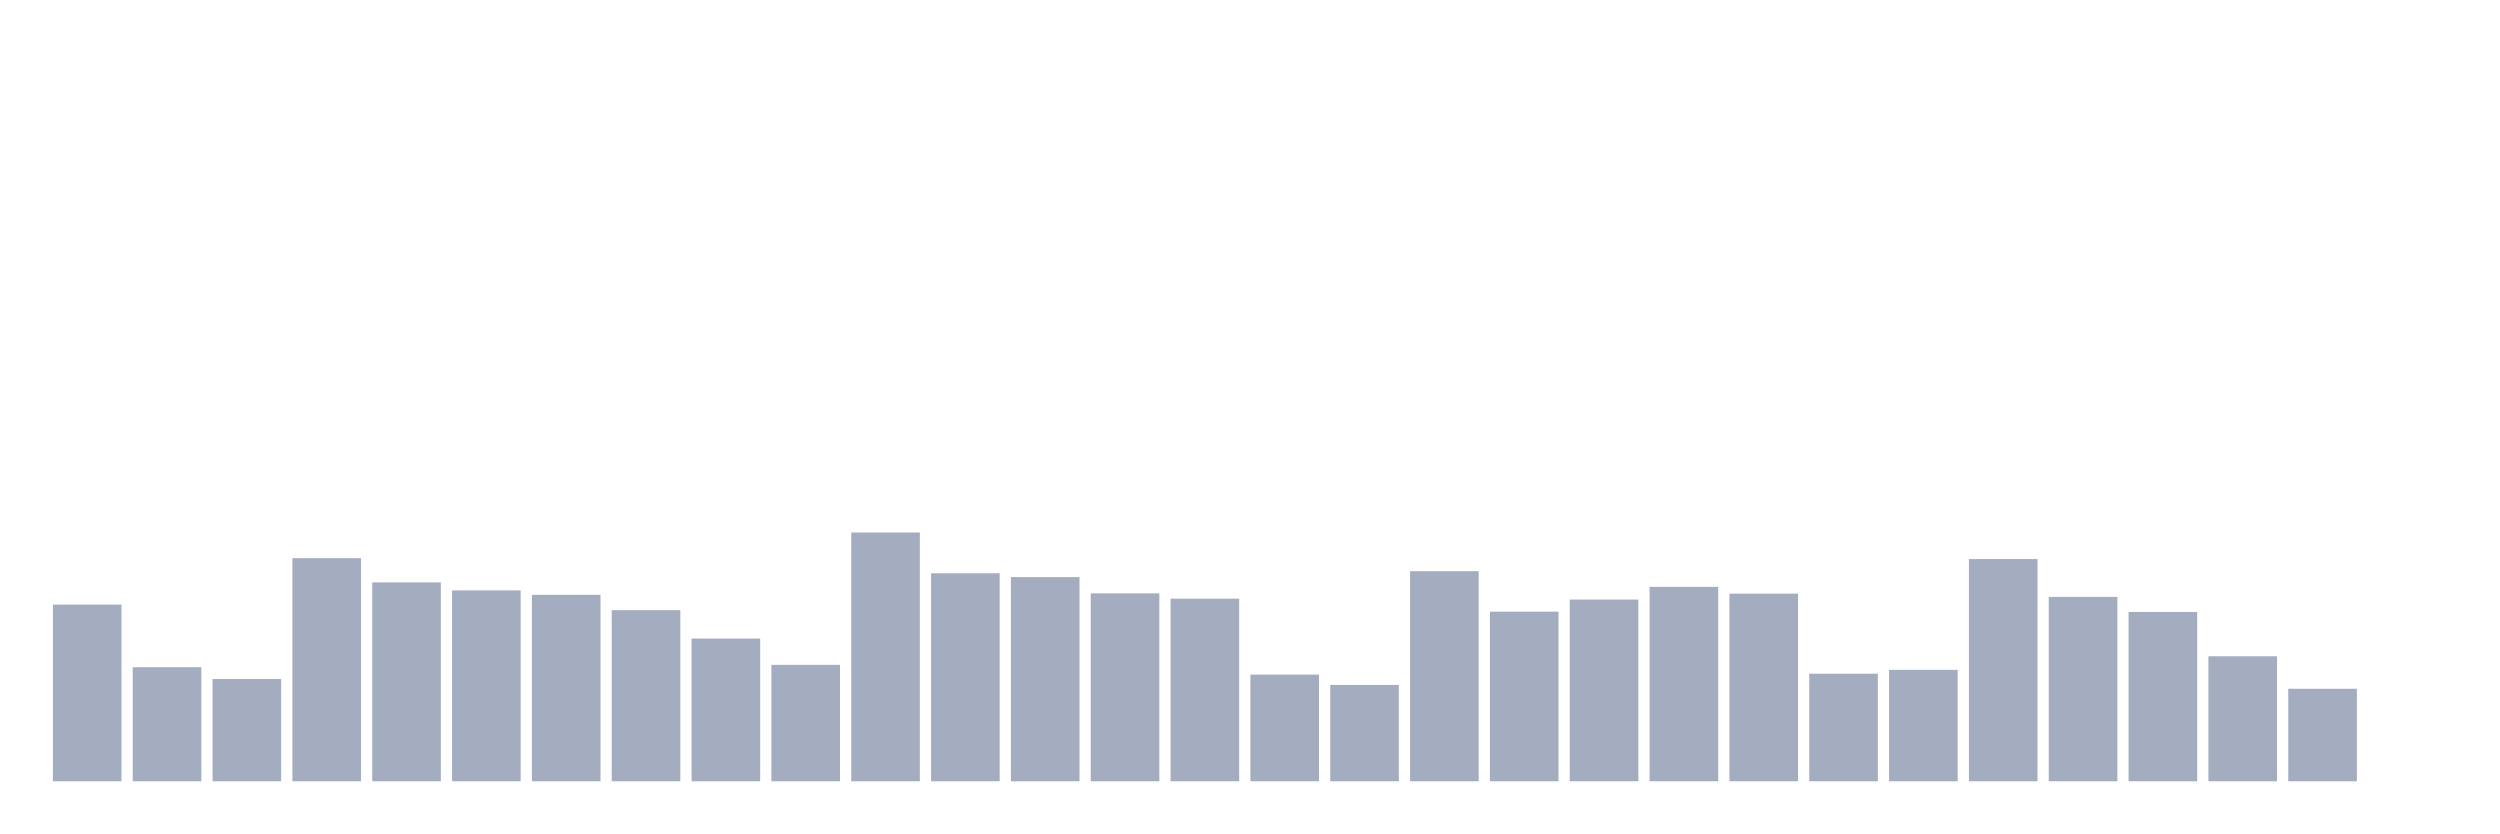
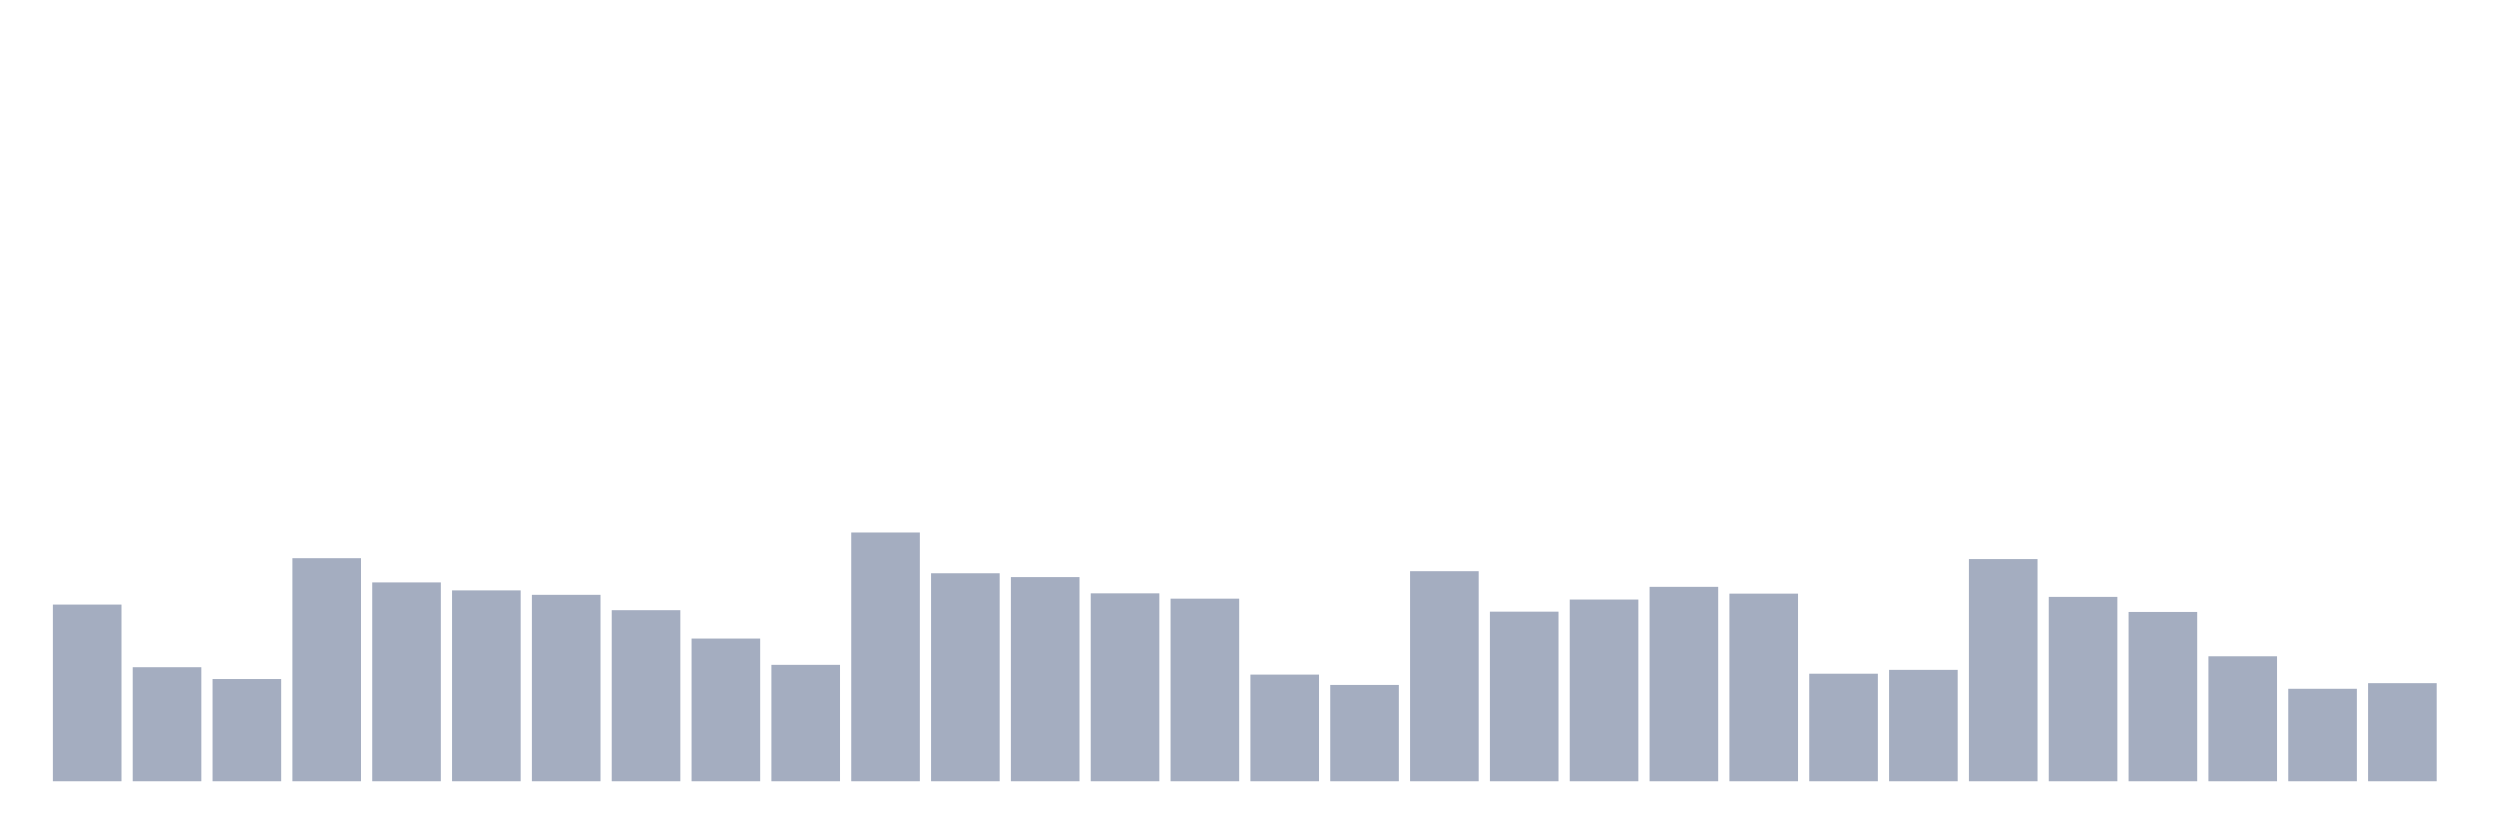
<svg xmlns="http://www.w3.org/2000/svg" viewBox="0 0 480 160">
  <g transform="translate(10,10)">
    <rect class="bar" x="0.153" width="13.175" y="106.078" height="33.922" fill="rgb(164,173,192)" />
    <rect class="bar" x="15.482" width="13.175" y="118.104" height="21.896" fill="rgb(164,173,192)" />
    <rect class="bar" x="30.81" width="13.175" y="120.373" height="19.627" fill="rgb(164,173,192)" />
    <rect class="bar" x="46.138" width="13.175" y="97.172" height="42.828" fill="rgb(164,173,192)" />
    <rect class="bar" x="61.466" width="13.175" y="101.823" height="38.177" fill="rgb(164,173,192)" />
    <rect class="bar" x="76.794" width="13.175" y="103.355" height="36.645" fill="rgb(164,173,192)" />
    <rect class="bar" x="92.123" width="13.175" y="104.206" height="35.794" fill="rgb(164,173,192)" />
    <rect class="bar" x="107.451" width="13.175" y="107.156" height="32.844" fill="rgb(164,173,192)" />
    <rect class="bar" x="122.779" width="13.175" y="112.601" height="27.399" fill="rgb(164,173,192)" />
    <rect class="bar" x="138.107" width="13.175" y="117.65" height="22.35" fill="rgb(164,173,192)" />
    <rect class="bar" x="153.436" width="13.175" y="92.237" height="47.763" fill="rgb(164,173,192)" />
    <rect class="bar" x="168.764" width="13.175" y="100.065" height="39.935" fill="rgb(164,173,192)" />
    <rect class="bar" x="184.092" width="13.175" y="100.802" height="39.198" fill="rgb(164,173,192)" />
    <rect class="bar" x="199.42" width="13.175" y="103.922" height="36.078" fill="rgb(164,173,192)" />
    <rect class="bar" x="214.748" width="13.175" y="104.943" height="35.057" fill="rgb(164,173,192)" />
    <rect class="bar" x="230.077" width="13.175" y="119.522" height="20.478" fill="rgb(164,173,192)" />
    <rect class="bar" x="245.405" width="13.175" y="121.507" height="18.493" fill="rgb(164,173,192)" />
    <rect class="bar" x="260.733" width="13.175" y="99.668" height="40.332" fill="rgb(164,173,192)" />
    <rect class="bar" x="276.061" width="13.175" y="107.439" height="32.561" fill="rgb(164,173,192)" />
    <rect class="bar" x="291.39" width="13.175" y="105.113" height="34.887" fill="rgb(164,173,192)" />
    <rect class="bar" x="306.718" width="13.175" y="102.674" height="37.326" fill="rgb(164,173,192)" />
    <rect class="bar" x="322.046" width="13.175" y="103.979" height="36.021" fill="rgb(164,173,192)" />
    <rect class="bar" x="337.374" width="13.175" y="119.352" height="20.648" fill="rgb(164,173,192)" />
    <rect class="bar" x="352.702" width="13.175" y="118.614" height="21.386" fill="rgb(164,173,192)" />
    <rect class="bar" x="368.031" width="13.175" y="97.342" height="42.658" fill="rgb(164,173,192)" />
    <rect class="bar" x="383.359" width="13.175" y="104.603" height="35.397" fill="rgb(164,173,192)" />
    <rect class="bar" x="398.687" width="13.175" y="107.496" height="32.504" fill="rgb(164,173,192)" />
    <rect class="bar" x="414.015" width="13.175" y="116.005" height="23.995" fill="rgb(164,173,192)" />
    <rect class="bar" x="429.344" width="13.175" y="122.245" height="17.755" fill="rgb(164,173,192)" />
-     <rect class="bar" x="444.672" width="13.175" y="140" height="0" fill="rgb(164,173,192)" />
+     <rect class="bar" x="444.672" width="13.175" y="121.167" height="18.833" fill="rgb(164,173,192)" />
  </g>
</svg>
